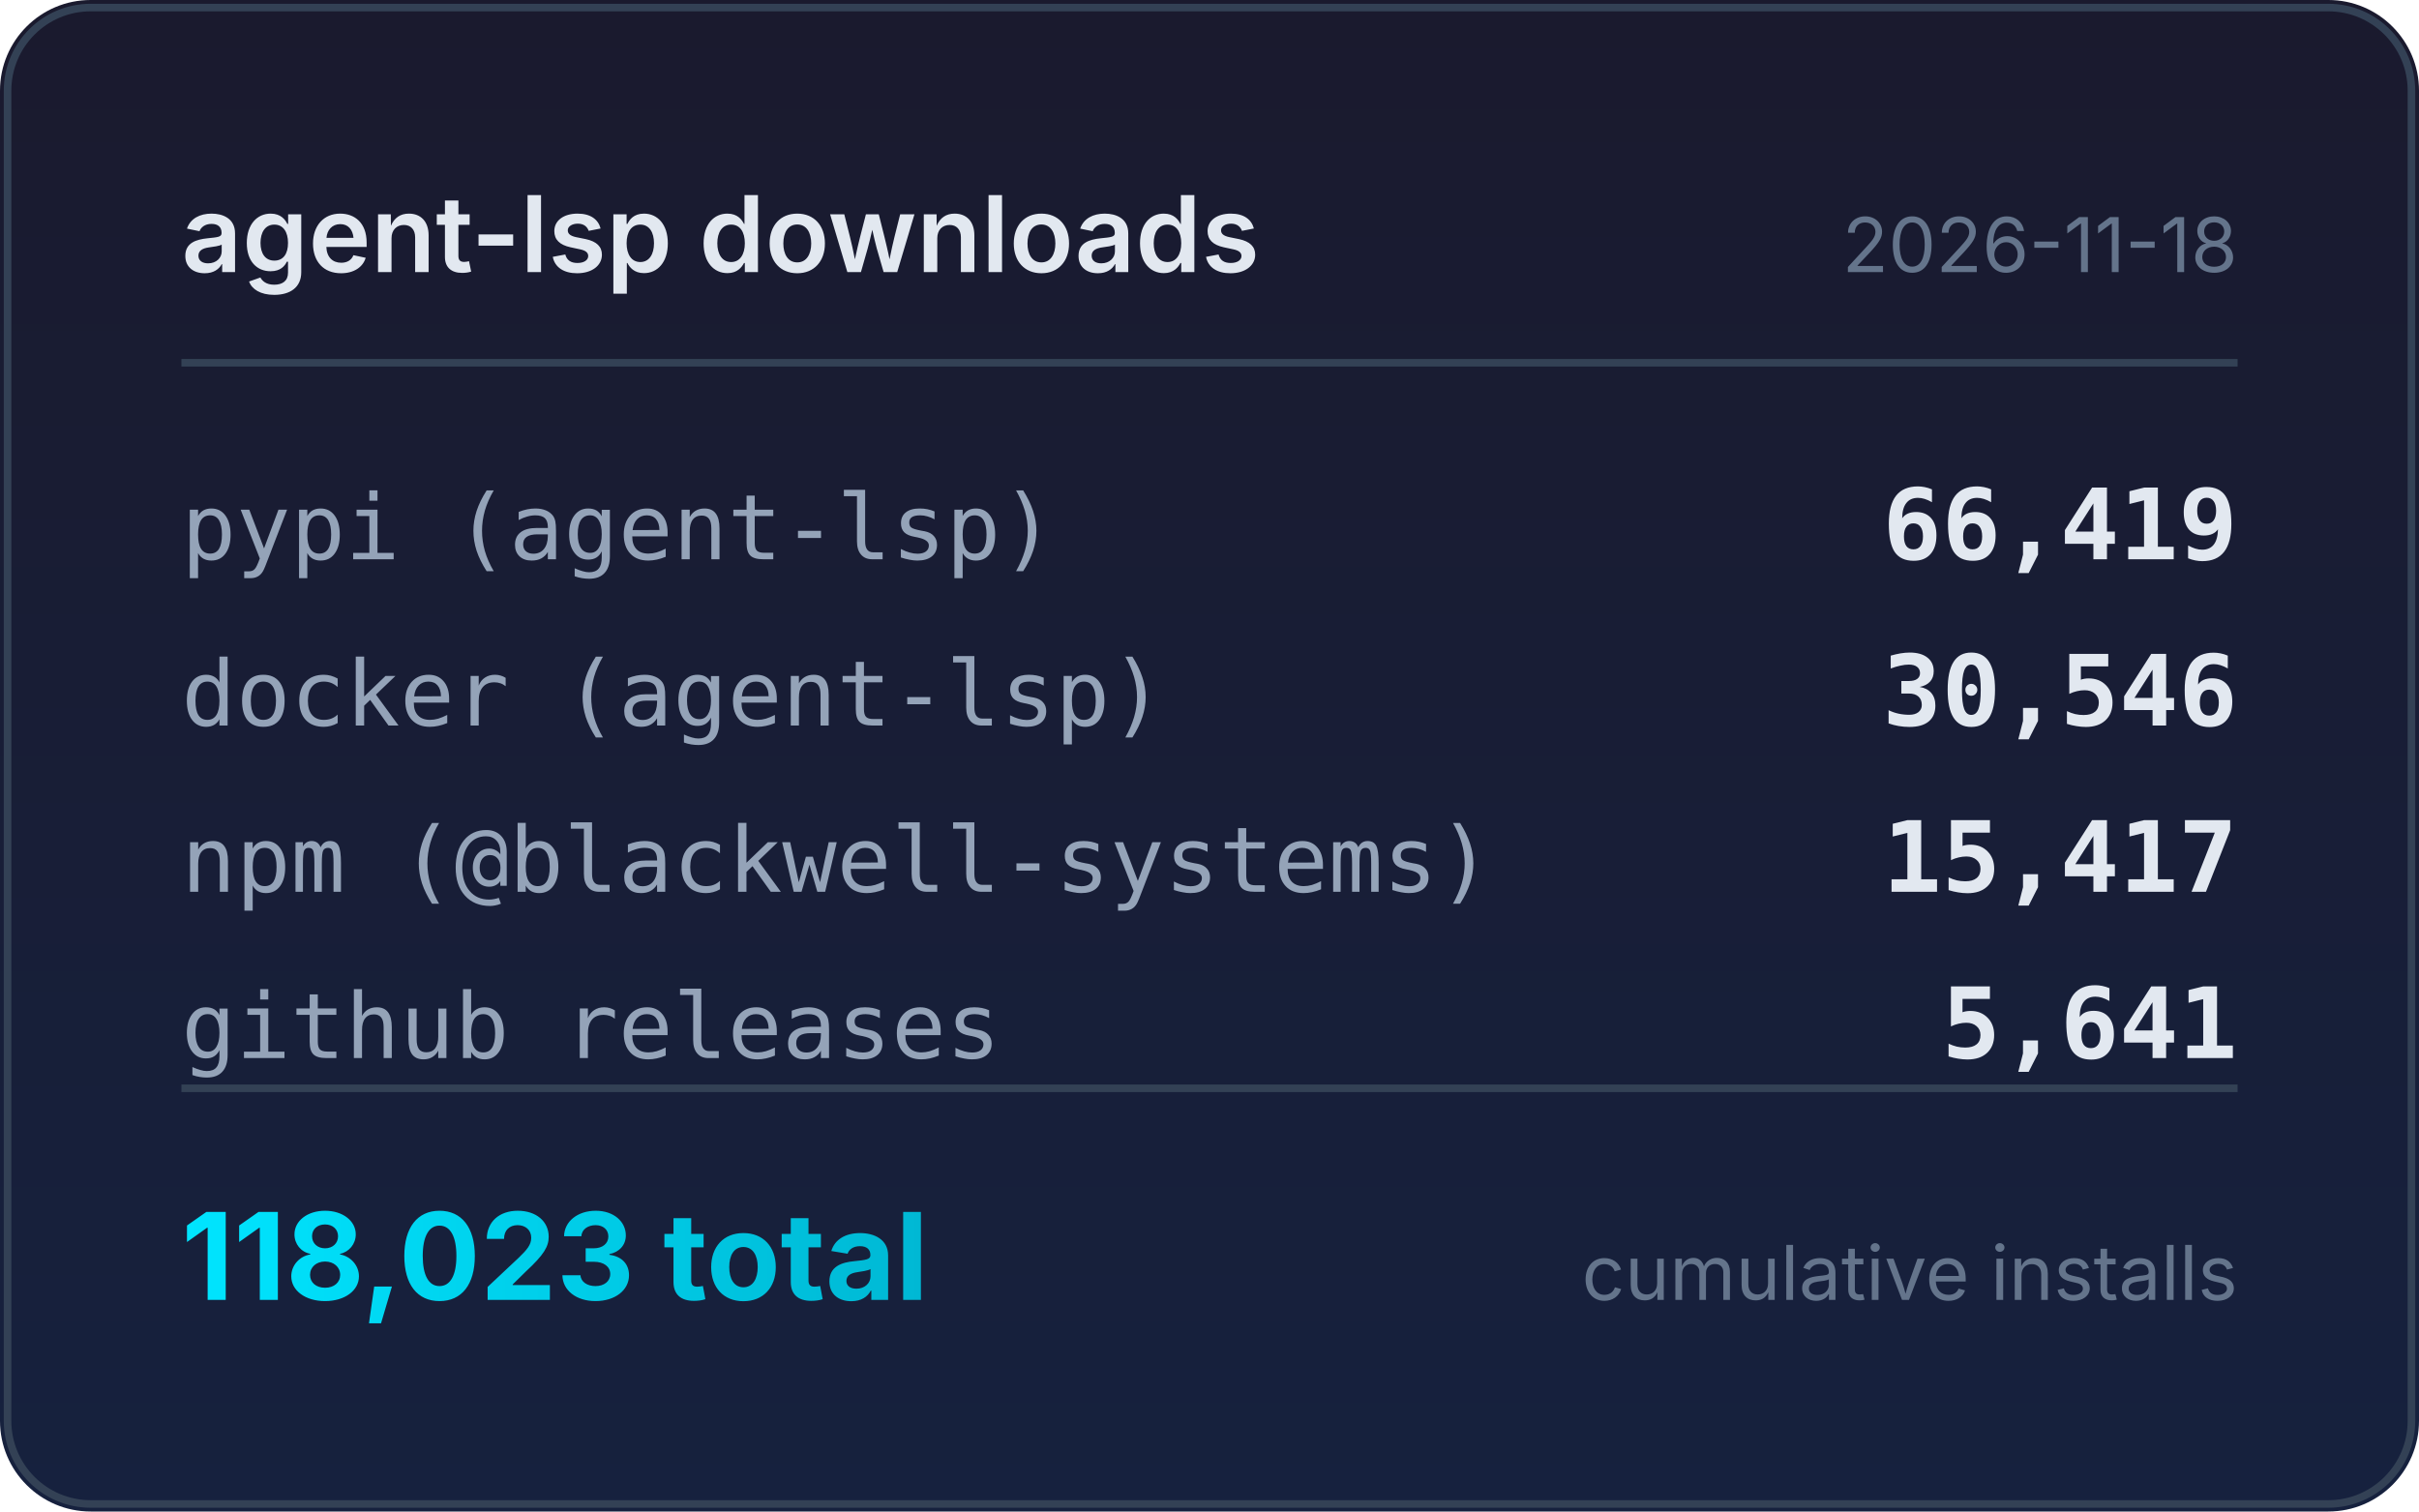
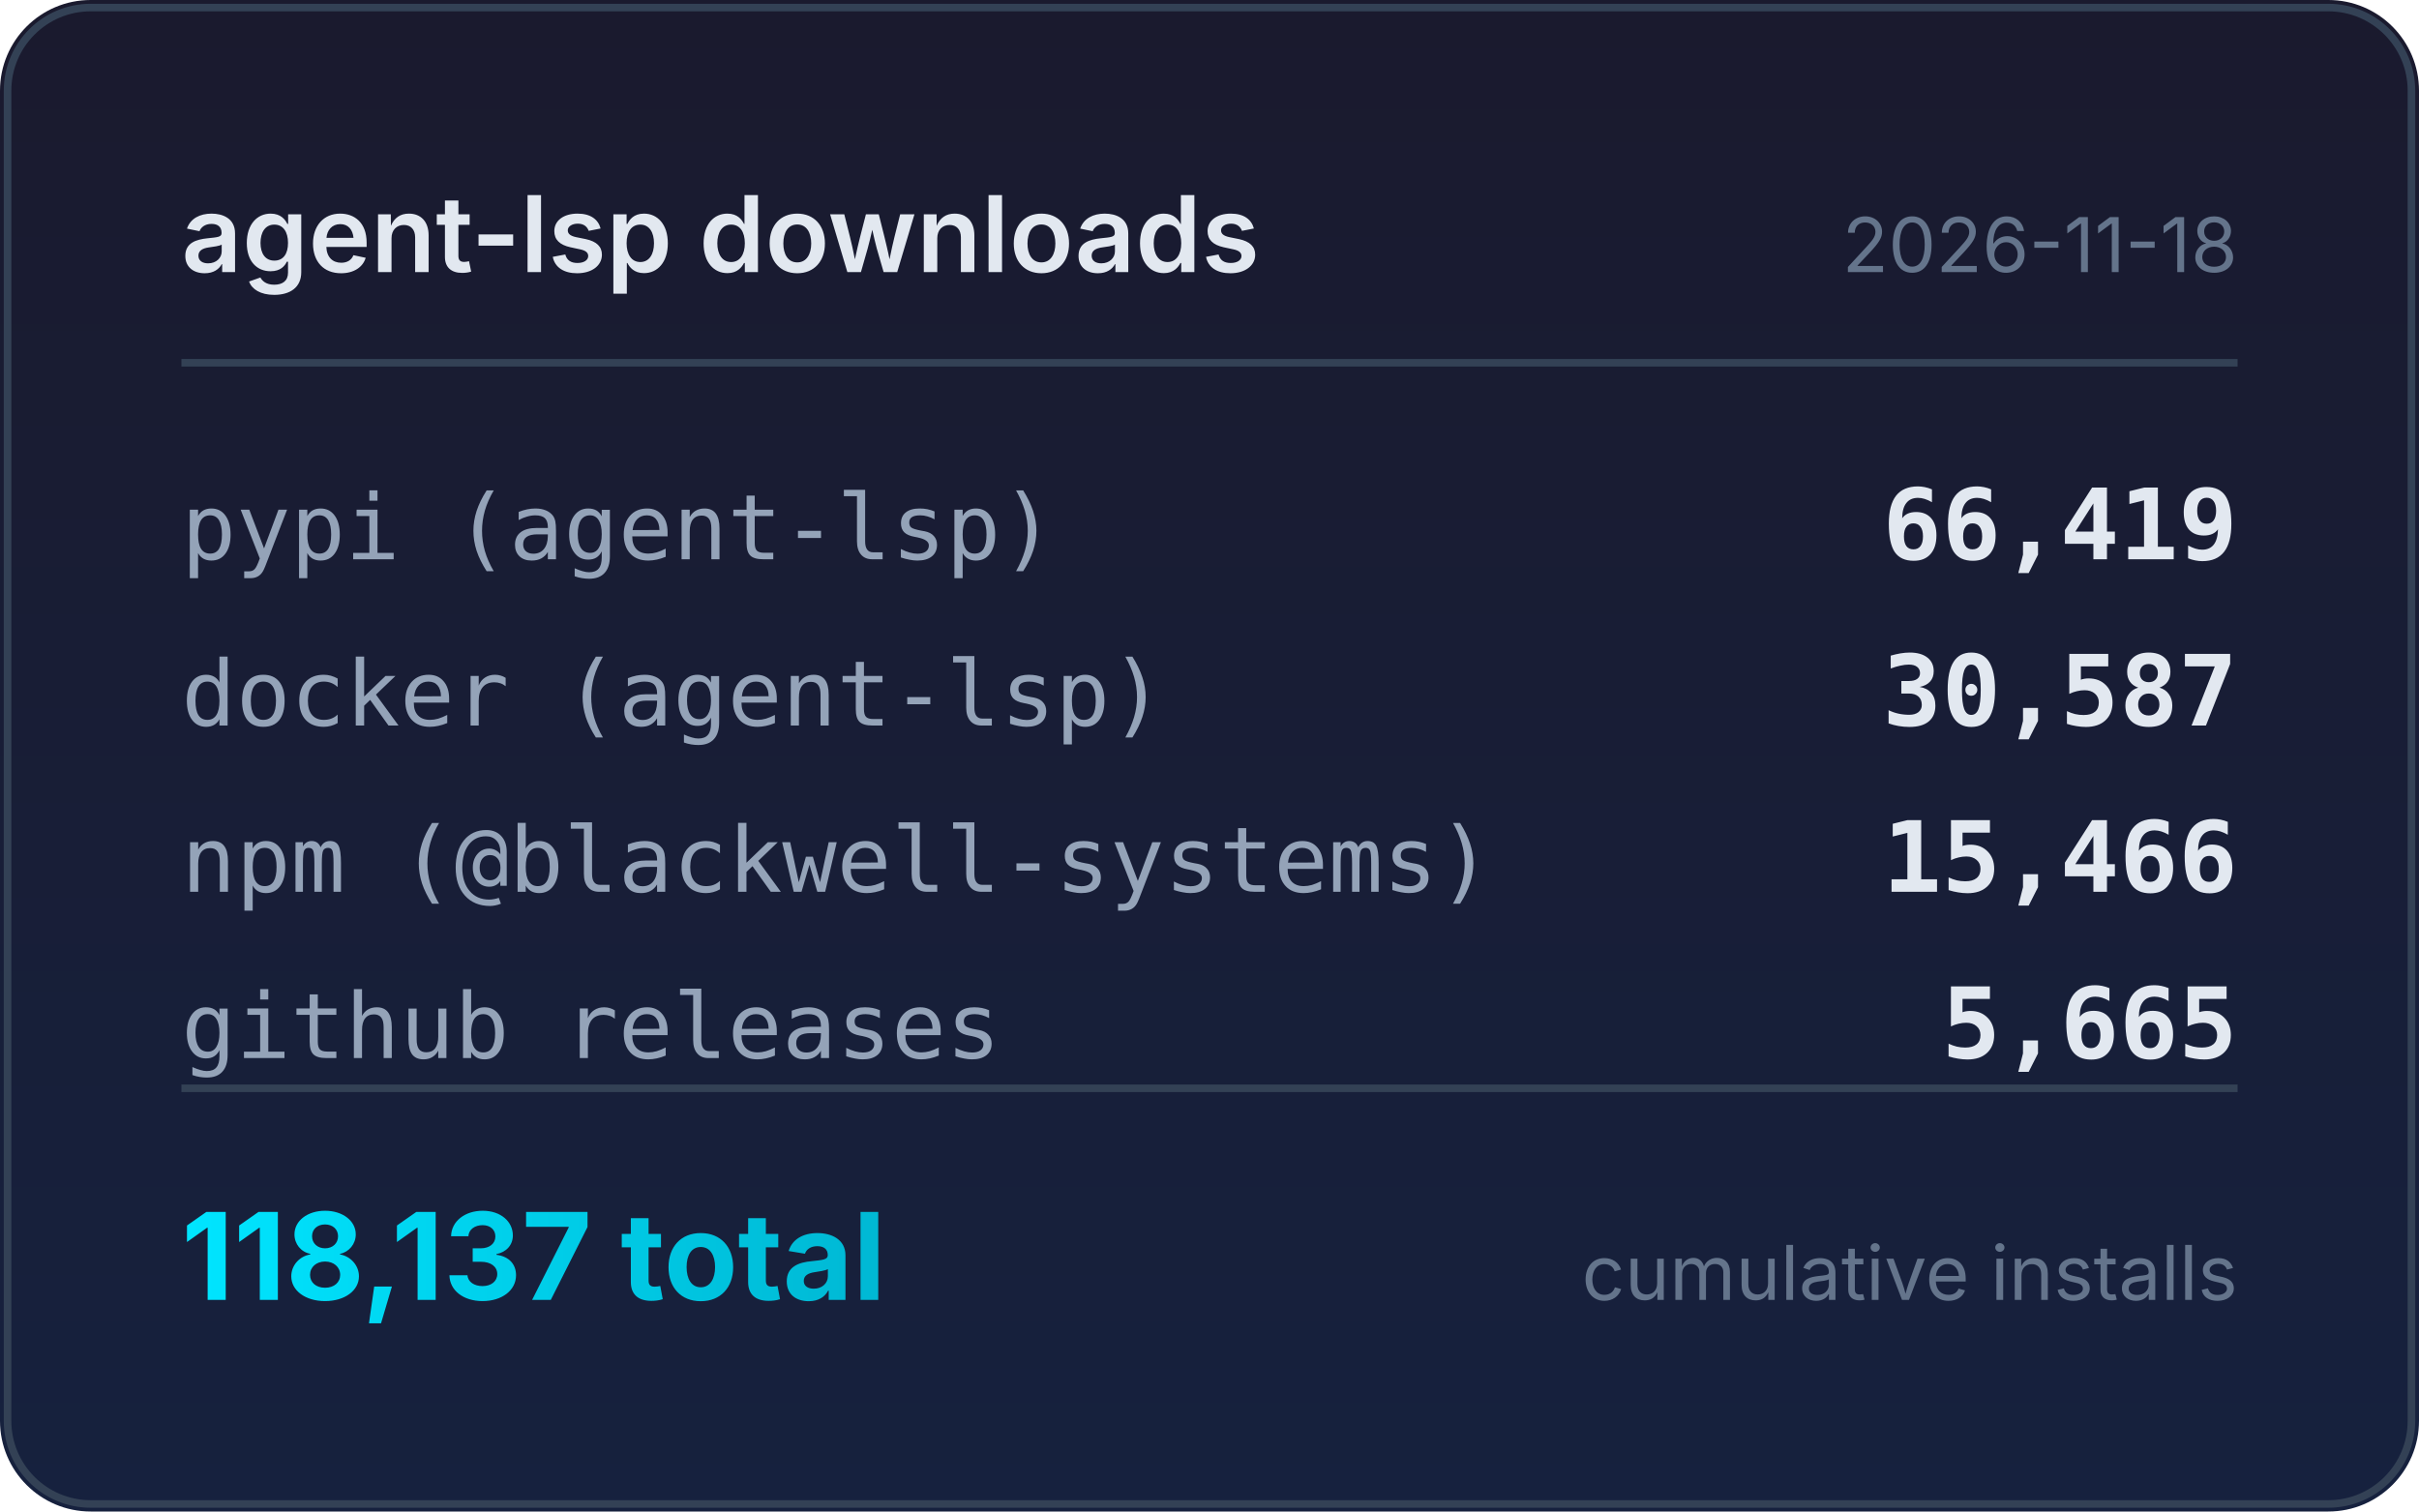
<svg xmlns="http://www.w3.org/2000/svg" width="320" height="200" viewBox="0 0 320 200">
  <defs>
    <linearGradient id="bg" x1="0" y1="0" x2="0" y2="1">
      <stop offset="0%" stop-color="#1a1a2e" />
      <stop offset="100%" stop-color="#16213e" />
    </linearGradient>
    <linearGradient id="accent" x1="0" y1="0" x2="1" y2="0">
      <stop offset="0%" stop-color="#00e5ff" />
      <stop offset="100%" stop-color="#00b8d4" />
    </linearGradient>
  </defs>
  <rect width="320" height="200" rx="12" fill="url(#bg)" />
  <rect x="1" y="1" width="318" height="198" rx="11" fill="none" stroke="#334155" stroke-width="1" />
  <text x="24" y="36" fill="#e2e8f0" font-family="system-ui,-apple-system,sans-serif" font-size="14" font-weight="600">agent-lsp downloads</text>
  <text x="296" y="36" fill="#64748b" font-family="system-ui,-apple-system,sans-serif" font-size="10" text-anchor="end">2026-11-18</text>
  <line x1="24" y1="48" x2="296" y2="48" stroke="#334155" stroke-width="1" />
  <text x="24" y="74" fill="#94a3b8" font-family="ui-monospace,monospace" font-size="12">pypi (agent-lsp)</text>
  <text x="296" y="74" fill="#e2e8f0" font-family="ui-monospace,monospace" font-size="13" font-weight="600" text-anchor="end">66,419</text>
  <text x="24" y="96" fill="#94a3b8" font-family="ui-monospace,monospace" font-size="12">docker (agent-lsp)</text>
-   <text x="296" y="96" fill="#e2e8f0" font-family="ui-monospace,monospace" font-size="13" font-weight="600" text-anchor="end">30,546</text>
+   <text x="296" y="96" fill="#e2e8f0" font-family="ui-monospace,monospace" font-size="13" font-weight="600" text-anchor="end">30,587</text>
  <text x="24" y="118" fill="#94a3b8" font-family="ui-monospace,monospace" font-size="12">npm (@blackwell-systems)</text>
-   <text x="296" y="118" fill="#e2e8f0" font-family="ui-monospace,monospace" font-size="13" font-weight="600" text-anchor="end">15,417</text>
+   <text x="296" y="118" fill="#e2e8f0" font-family="ui-monospace,monospace" font-size="13" font-weight="600" text-anchor="end">15,466</text>
  <text x="24" y="140" fill="#94a3b8" font-family="ui-monospace,monospace" font-size="12">github releases</text>
-   <text x="296" y="140" fill="#e2e8f0" font-family="ui-monospace,monospace" font-size="13" font-weight="600" text-anchor="end">5,641</text>
+   <text x="296" y="140" fill="#e2e8f0" font-family="ui-monospace,monospace" font-size="13" font-weight="600" text-anchor="end">5,665</text>
  <line x1="24" y1="144" x2="296" y2="144" stroke="#334155" stroke-width="1" />
-   <text x="24" y="172" fill="url(#accent)" font-family="system-ui,-apple-system,sans-serif" font-size="16" font-weight="700">118,023 total</text>
+   <text x="24" y="172" fill="url(#accent)" font-family="system-ui,-apple-system,sans-serif" font-size="16" font-weight="700">118,137 total</text>
  <text x="296" y="172" fill="#64748b" font-family="system-ui,-apple-system,sans-serif" font-size="10" text-anchor="end">cumulative installs</text>
</svg>
